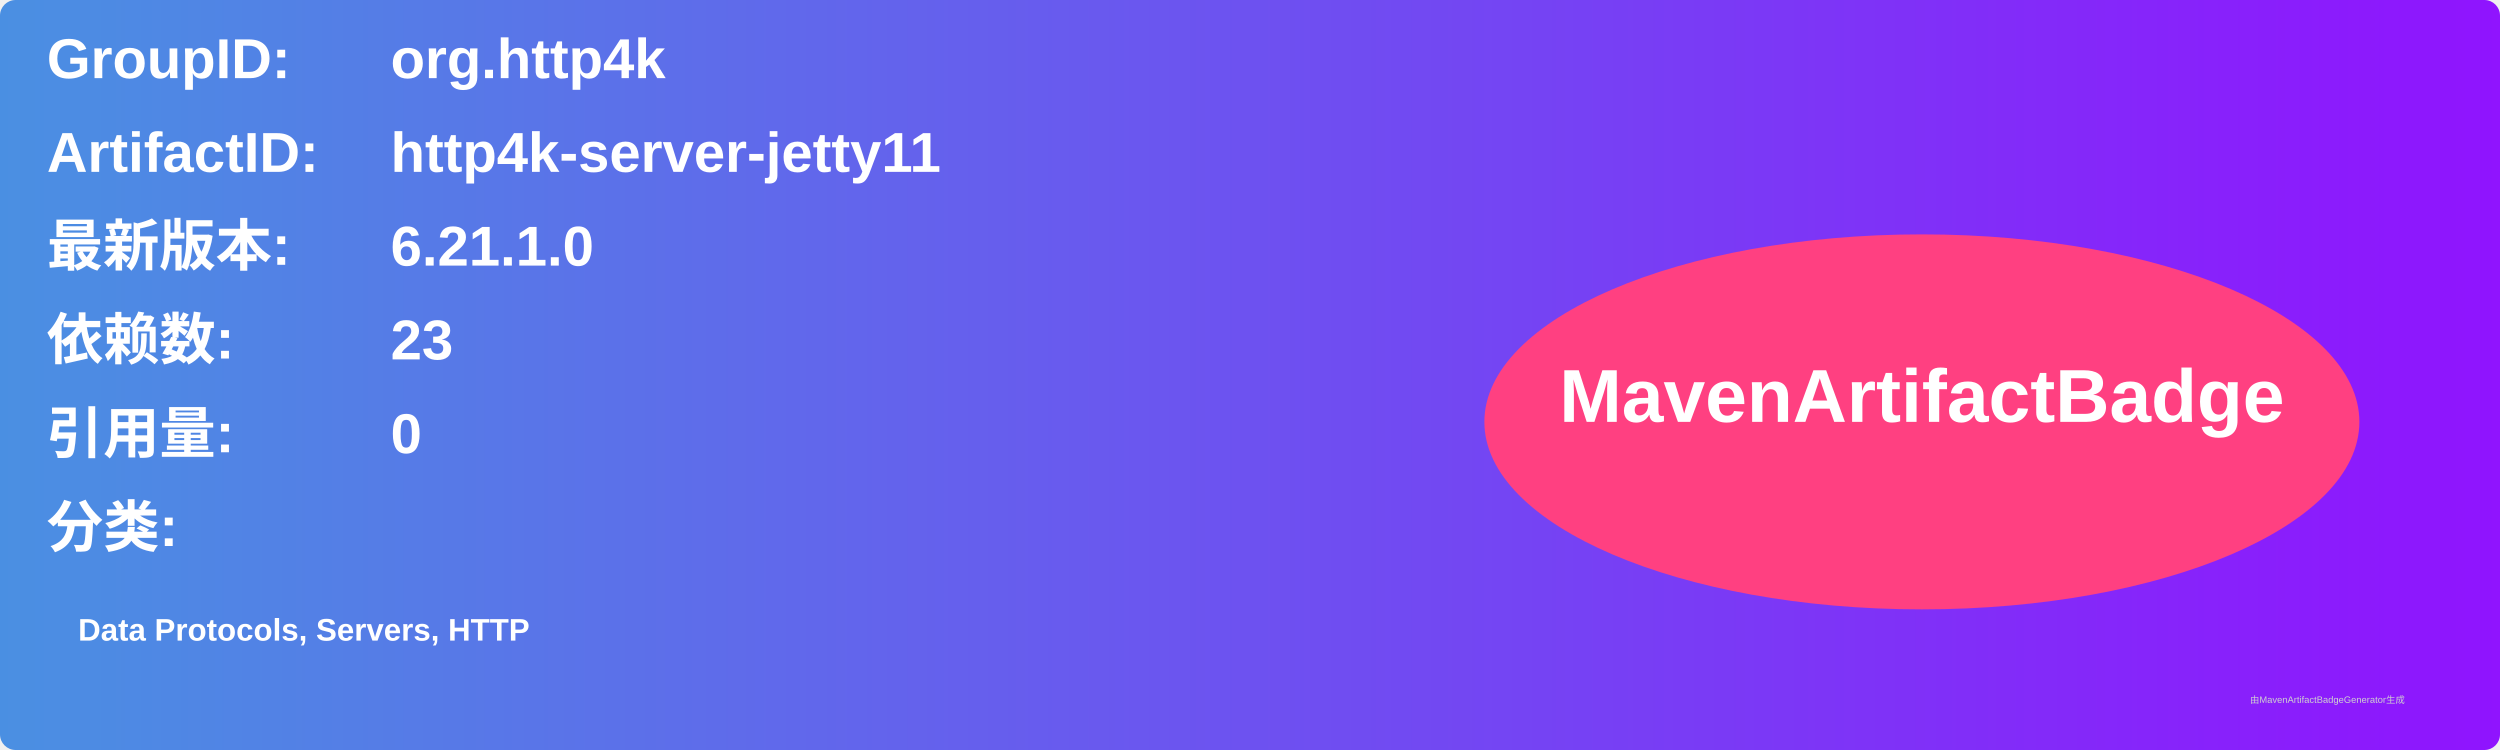
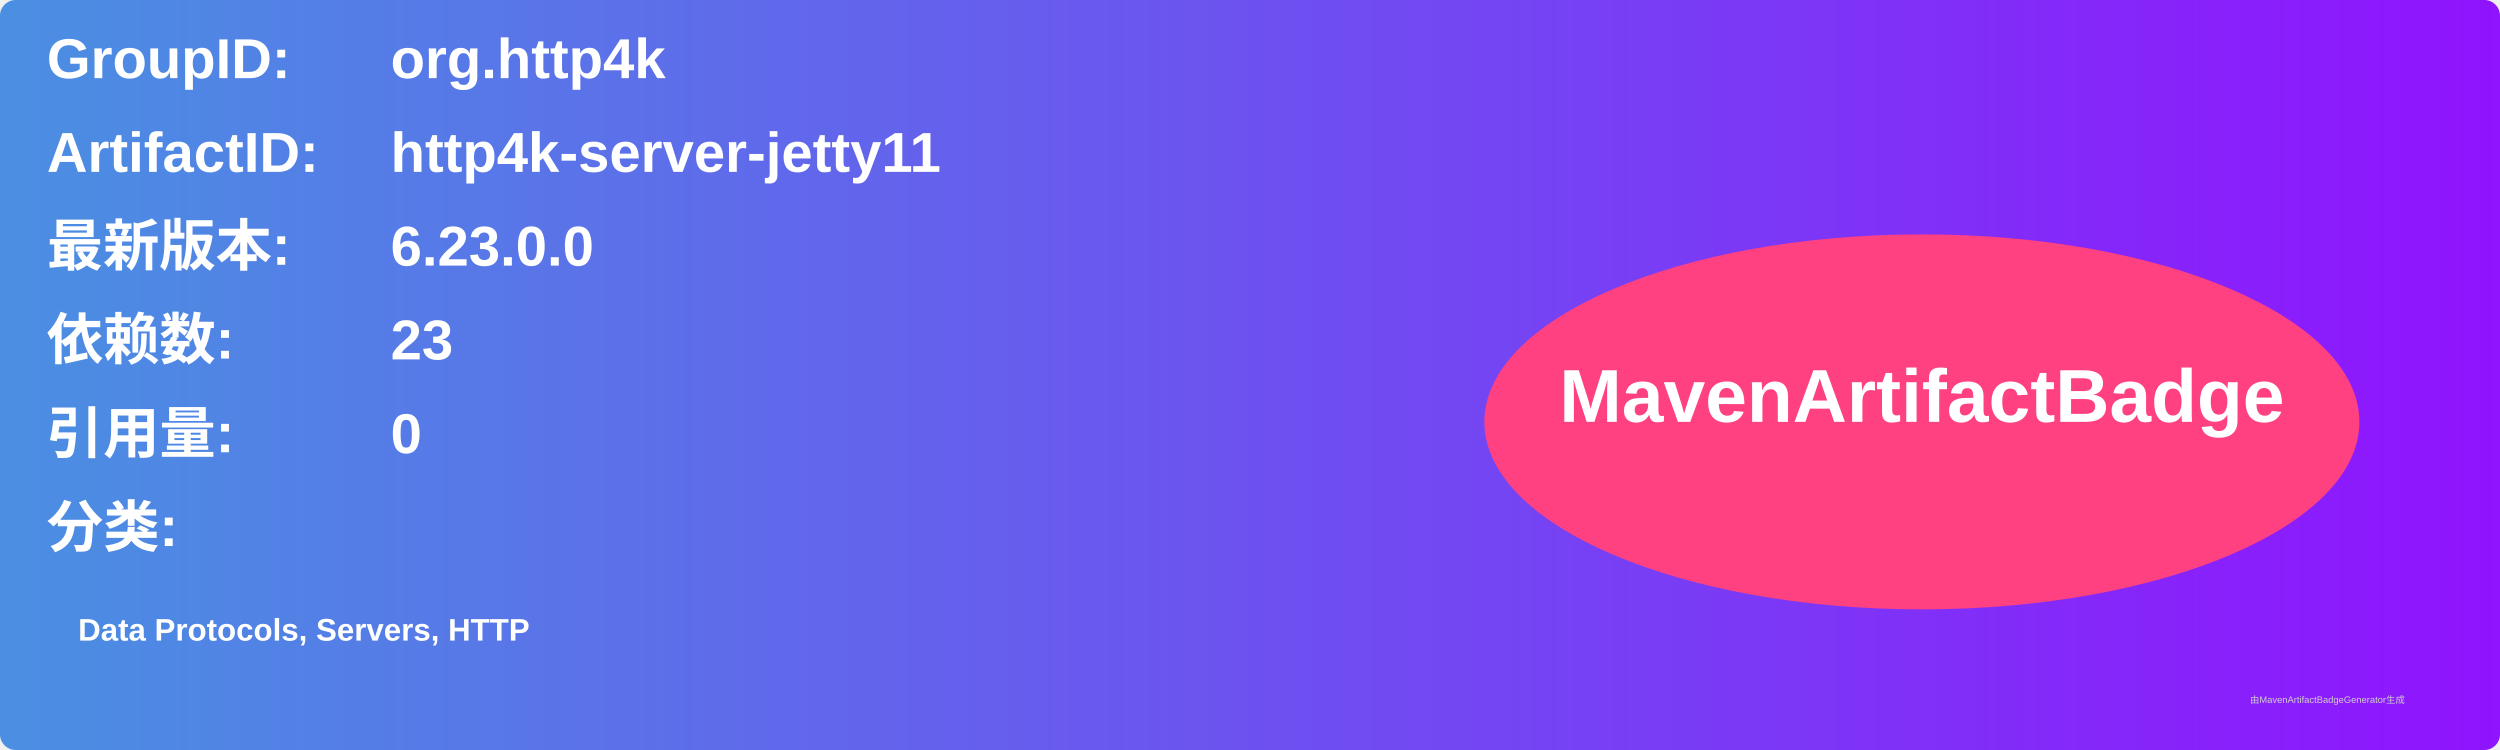
<svg xmlns="http://www.w3.org/2000/svg" width="800" height="240" viewBox="0 0 800 240">
  <linearGradient id="grad" x1="0%" y1="0%" x2="100%" y2="0%">
    <stop offset="0%" stop-color="#4a90e2" />
    <stop offset="100%" stop-color="#9013fe" />
  </linearGradient>
  <rect width="100%" height="100%" rx="5" ry="5" fill="url(#grad)" />
  <g transform="translate(15, 15)">
    <text x="0" y="10" font-family="Arial" font-size="18" fill="white" font-weight="bold" width="260">GroupID:</text>
    <text x="110" y="10" font-family="Arial" font-size="18" fill="white" font-weight="bold" width="460">org.http4k</text>
    <text x="0" y="40" font-family="Arial" font-size="18" fill="white" font-weight="bold" width="260">ArtifactID:</text>
    <text x="110" y="40" font-family="Arial" font-size="18" fill="white" font-weight="bold" width="460">http4k-server-jetty11</text>
    <text x="0" y="70" font-family="Arial" font-size="18" fill="white" font-weight="bold">最新版本:</text>
    <text x="110" y="70" font-family="Arial" font-size="18" fill="white" font-weight="bold">
-       <tspan font-weight="bold">6.21.1.0</tspan>
+       <tspan font-weight="bold">6.23.0.0</tspan>
    </text>
    <text x="0" y="100" font-family="Arial" font-size="18" fill="white" font-weight="bold">依赖数: </text>
    <text x="110" y="100" font-family="Arial" font-size="18" fill="white">
      <tspan font-weight="bold">23</tspan>
    </text>
    <text x="0" y="130" font-family="Arial" font-size="18" fill="white" font-weight="bold">引用量: </text>
    <text x="110" y="130" font-family="Arial" font-size="18" fill="white">
      <tspan font-weight="bold">0</tspan>
    </text>
    <text x="0" y="160" font-family="Arial" font-size="18" fill="white" font-weight="bold">分类:</text>
    <text x="10" y="190" font-family="Arial" font-size="10" fill="white">
      <tspan font-weight="bold">Data Protocols, Servers, HTTP</tspan>
    </text>
    <ellipse cx="600" cy="120" rx="140" ry="60" fill="#ff4081" />
    <text x="600" y="120" text-anchor="middle" font-family="Arial" font-size="24" fill="white" font-weight="bold">MavenArtifactBadge</text>
  </g>
  <text x="720" y="225" font-family="Arial" font-size="3" fill="#d0d0d0">由MavenArtifactBadgeGenerator生成</text>
</svg>
